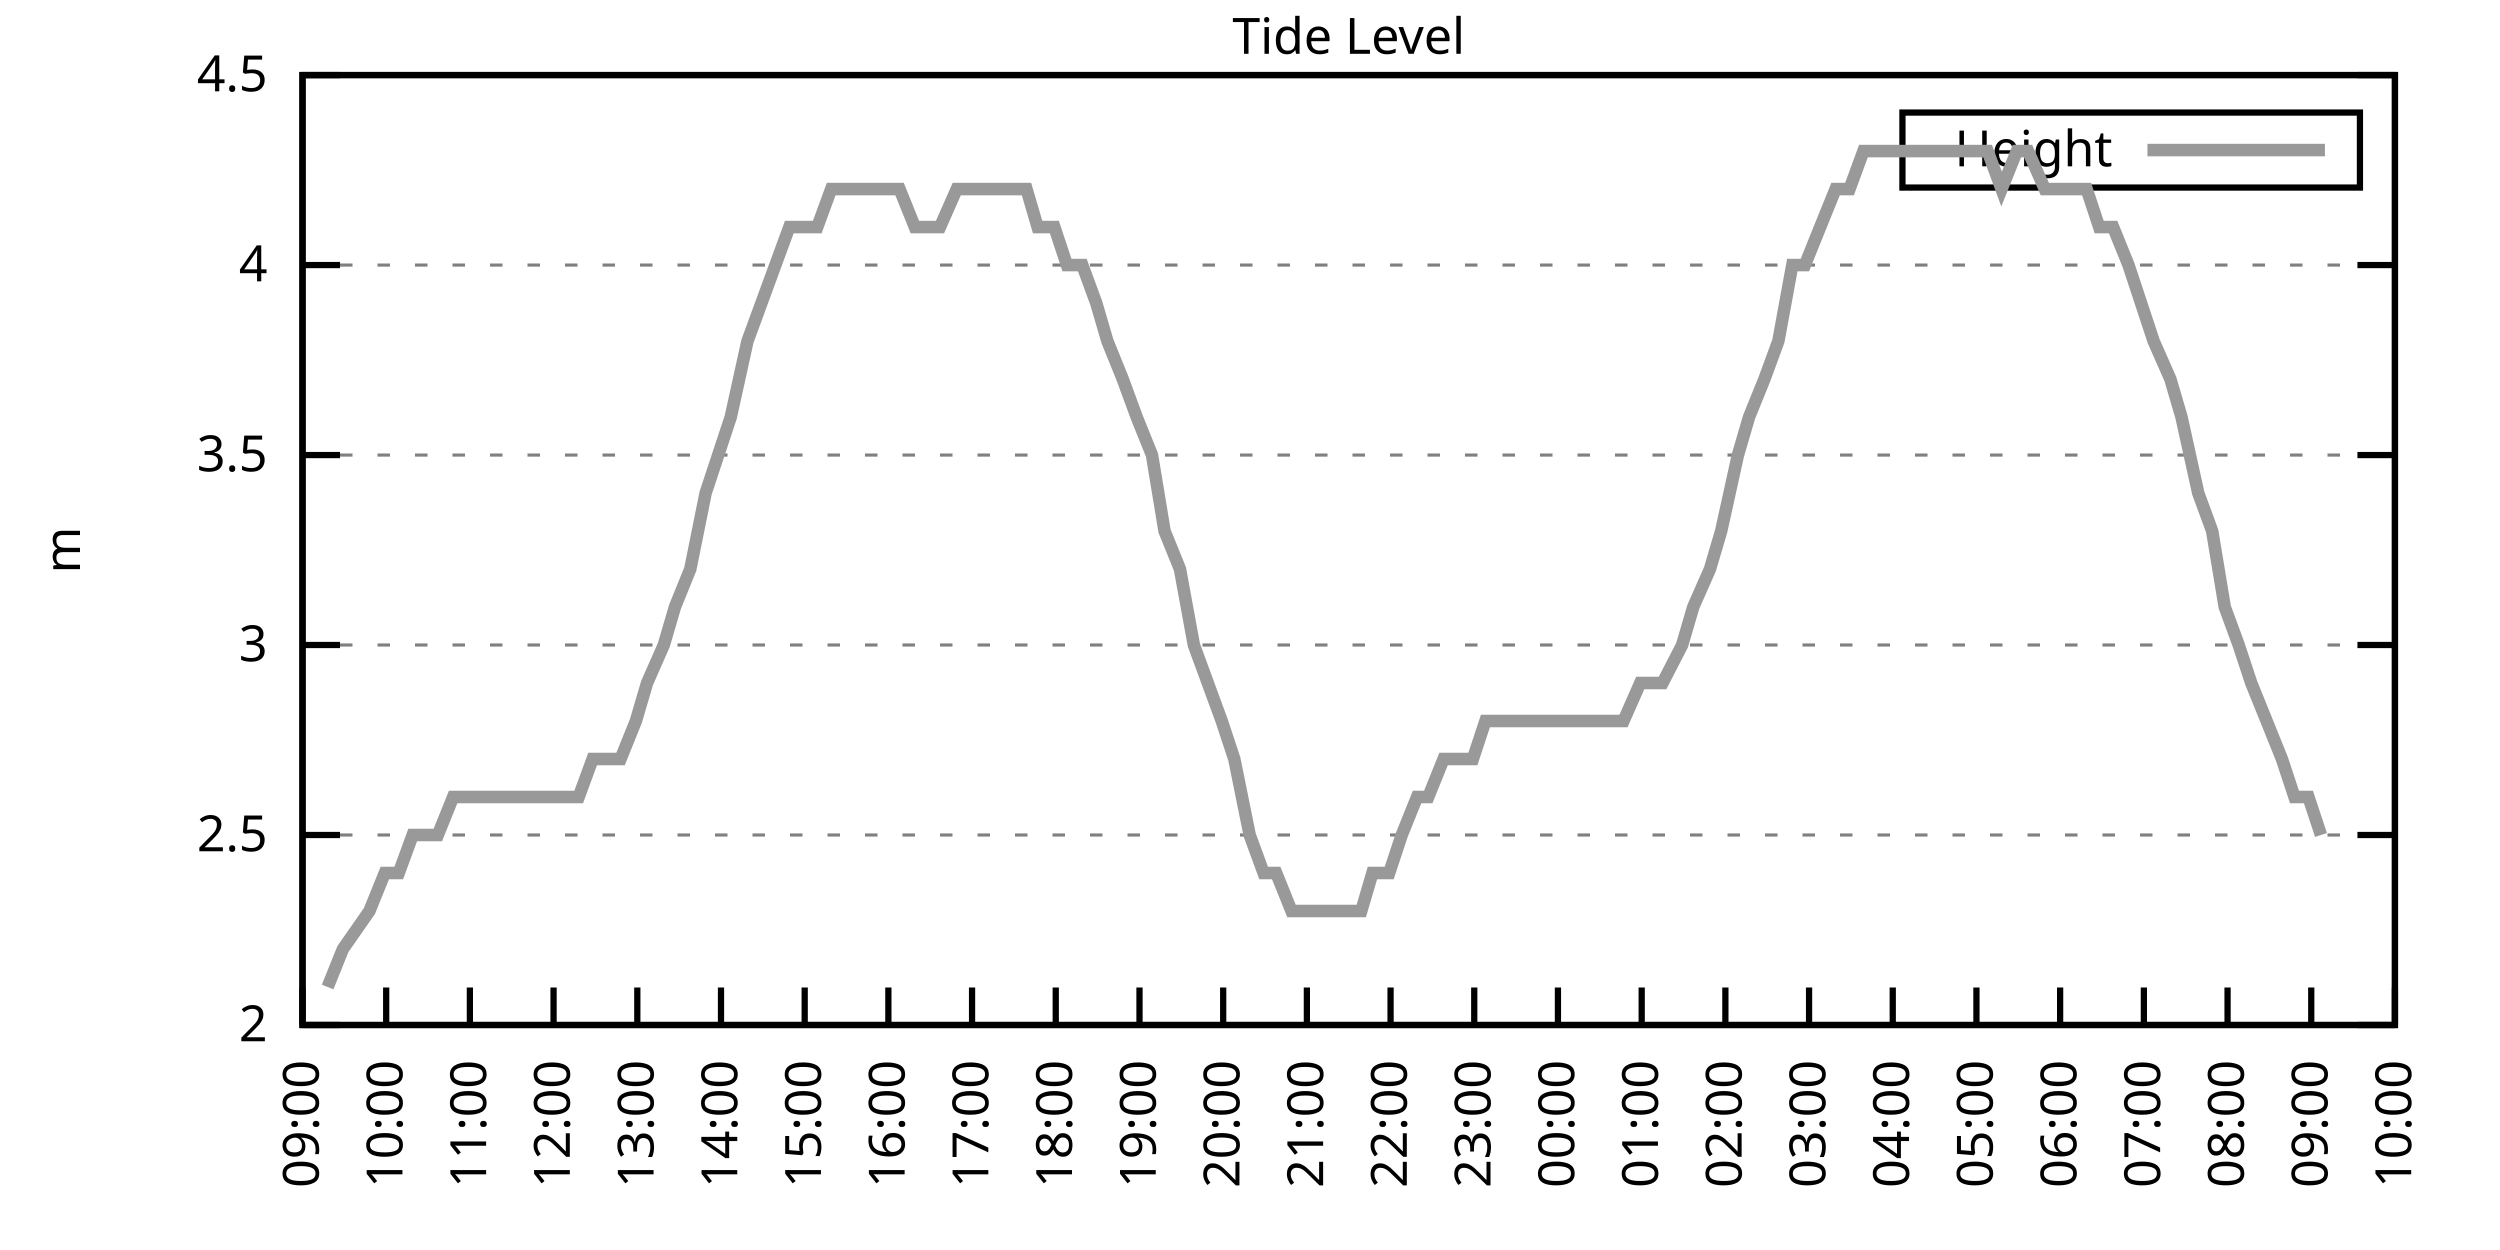
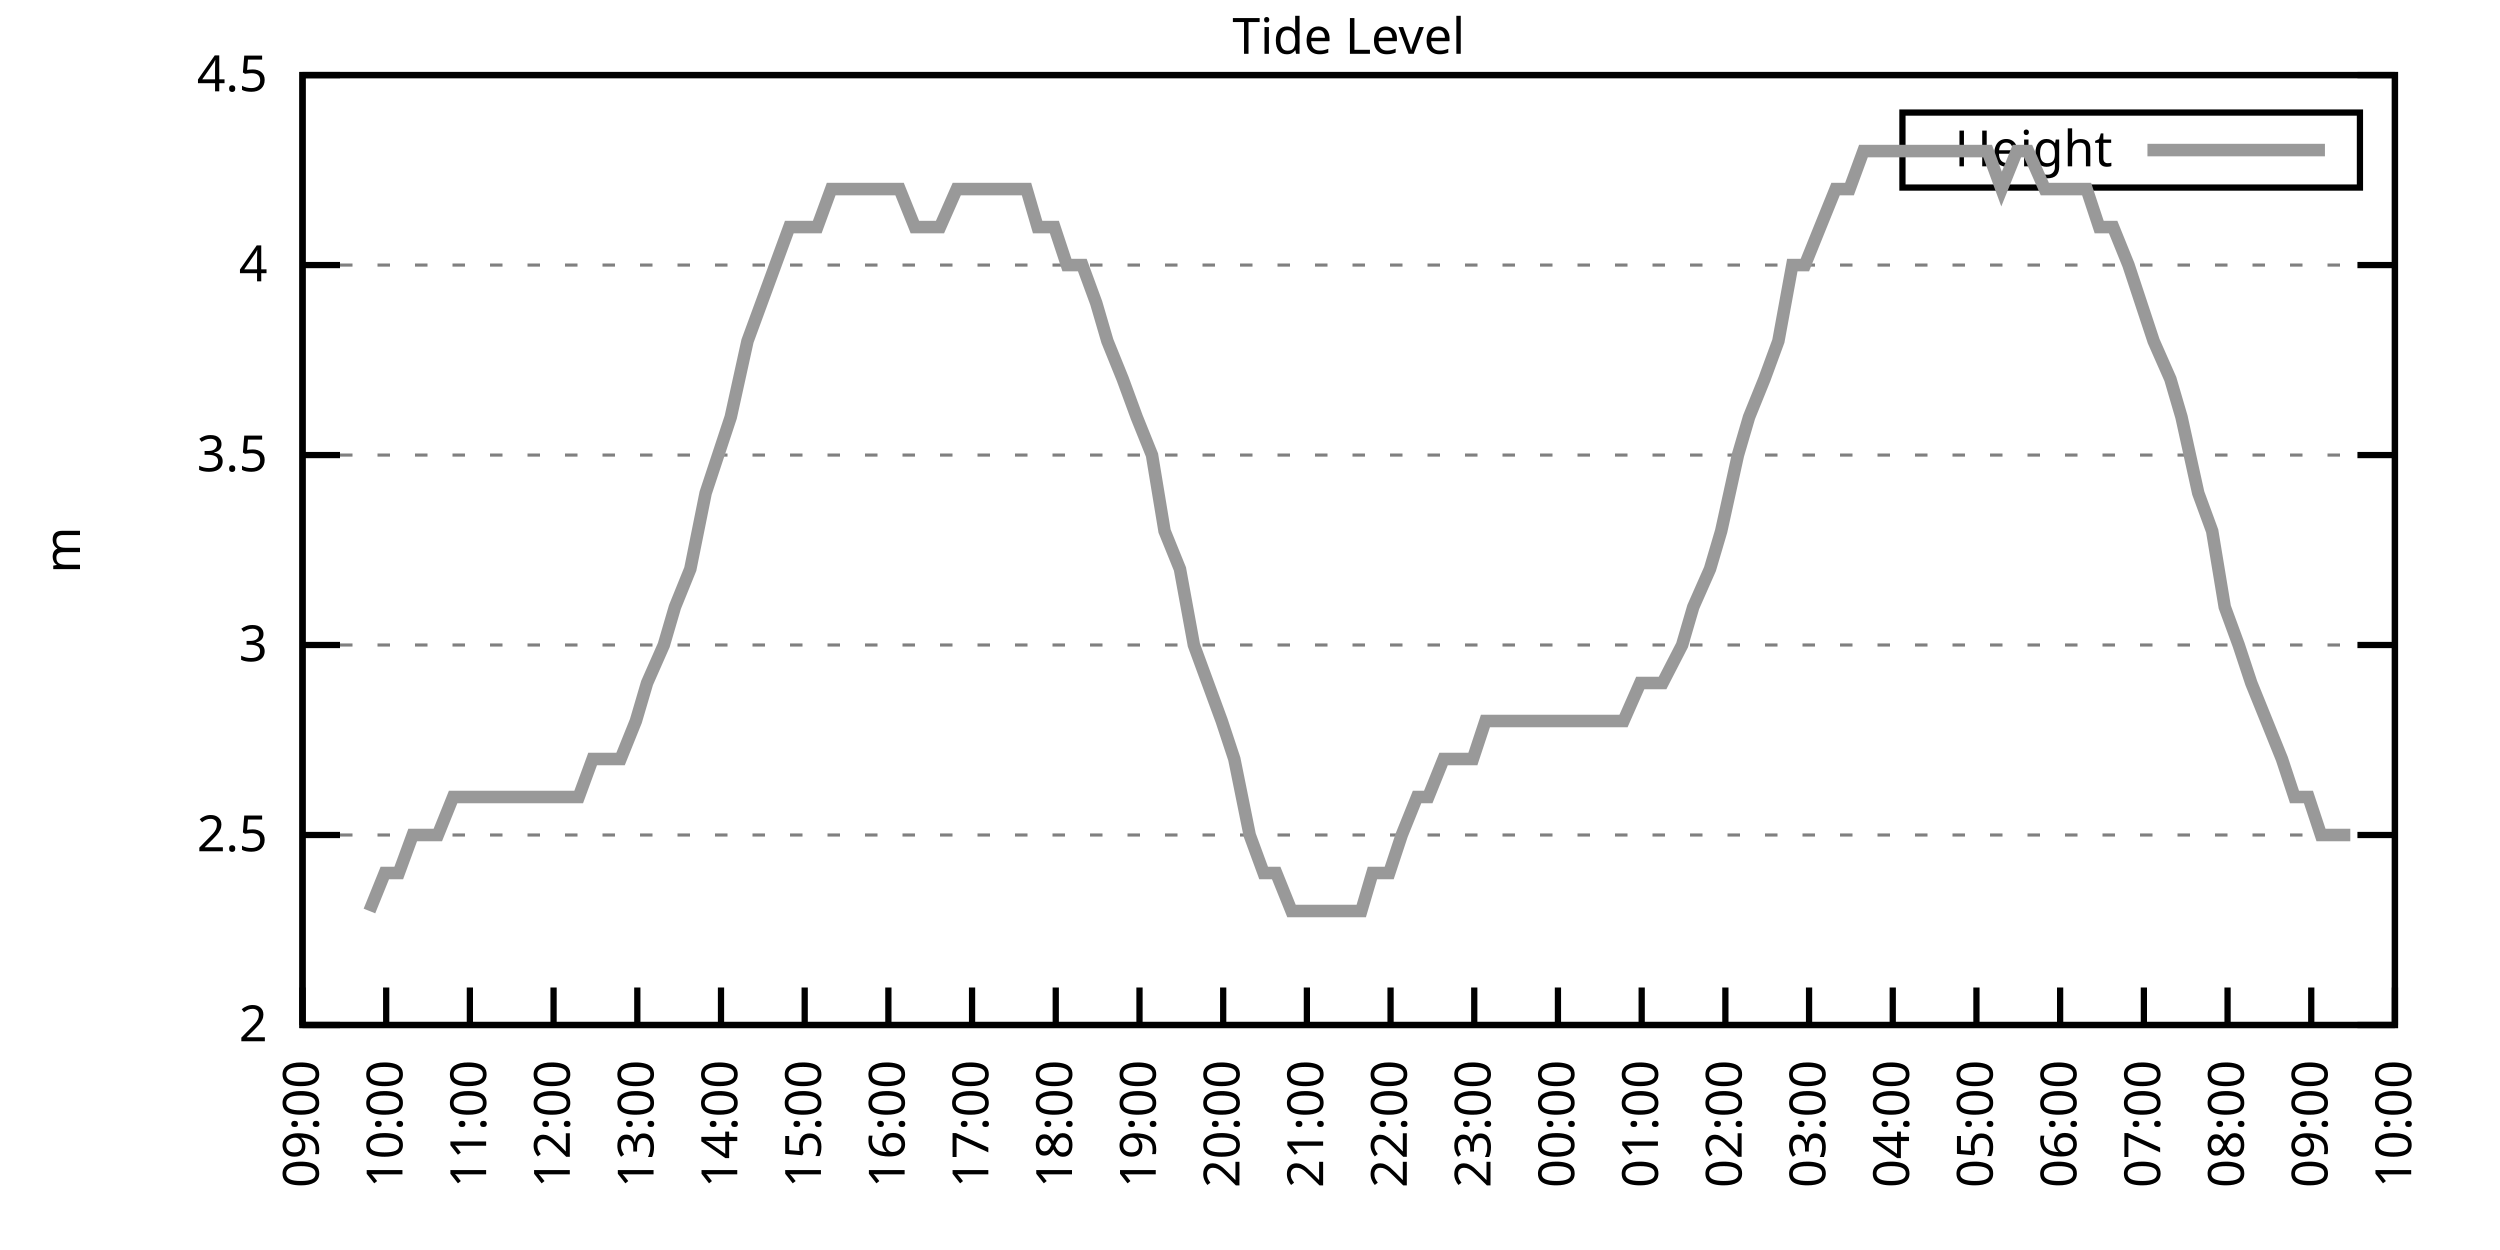
<svg xmlns="http://www.w3.org/2000/svg" xmlns:xlink="http://www.w3.org/1999/xlink" width="400" height="200" viewBox="0 0 400 200">
  <g id="gnuplot_canvas">
    <rect x="0" y="0" width="400" height="200" fill="none" />
    <defs>
      <circle id="gpDot" r="0.5" stroke-width="0.5" stroke="currentColor" />
      <path id="gpPt0" stroke-width="0.333" stroke="currentColor" d="M-1,0 h2 M0,-1 v2" />
      <path id="gpPt1" stroke-width="0.333" stroke="currentColor" d="M-1,-1 L1,1 M1,-1 L-1,1" />
      <path id="gpPt2" stroke-width="0.333" stroke="currentColor" d="M-1,0 L1,0 M0,-1 L0,1 M-1,-1 L1,1 M-1,1 L1,-1" />
      <rect id="gpPt3" stroke-width="0.333" stroke="currentColor" x="-1" y="-1" width="2" height="2" />
      <rect id="gpPt4" stroke-width="0.333" stroke="currentColor" fill="currentColor" x="-1" y="-1" width="2" height="2" />
      <circle id="gpPt5" stroke-width="0.333" stroke="currentColor" cx="0" cy="0" r="1" />
      <use xlink:href="#gpPt5" id="gpPt6" fill="currentColor" stroke="none" />
      <path id="gpPt7" stroke-width="0.333" stroke="currentColor" d="M0,-1.33 L-1.33,0.67 L1.33,0.67 z" />
      <use xlink:href="#gpPt7" id="gpPt8" fill="currentColor" stroke="none" />
      <use xlink:href="#gpPt7" id="gpPt9" stroke="currentColor" transform="rotate(180)" />
      <use xlink:href="#gpPt9" id="gpPt10" fill="currentColor" stroke="none" />
      <use xlink:href="#gpPt3" id="gpPt11" stroke="currentColor" transform="rotate(45)" />
      <use xlink:href="#gpPt11" id="gpPt12" fill="currentColor" stroke="none" />
      <path id="gpPt13" stroke-width="0.333" stroke="currentColor" d="M0,1.330 L1.265,0.411 L0.782,-1.067 L-0.782,-1.076 L-1.265,0.411 z" />
      <use xlink:href="#gpPt13" id="gpPt14" fill="currentColor" stroke="none" />
      <filter id="textbox" filterUnits="objectBoundingBox" x="0" y="0" height="1" width="1">
        <feFlood flood-color="white" flood-opacity="1" result="bgnd" />
        <feComposite in="SourceGraphic" in2="bgnd" operator="atop" />
      </filter>
      <filter id="greybox" filterUnits="objectBoundingBox" x="0" y="0" height="1" width="1">
        <feFlood flood-color="lightgrey" flood-opacity="1" result="grey" />
        <feComposite in="SourceGraphic" in2="grey" operator="atop" />
      </filter>
    </defs>
    <g fill="none" color="white" stroke="currentColor" stroke-width="1.00" stroke-linecap="butt" stroke-linejoin="miter">
</g>
    <g fill="none" color="black" stroke="currentColor" stroke-width="1.00" stroke-linecap="butt" stroke-linejoin="miter">
      <g stroke="none" shape-rendering="crispEdges">
        <polygon fill="rgb(255, 255, 255)" points="48.40,164.00 383.18,164.00 383.18,12.02 48.40,12.02 " />
      </g>
    </g>
    <g fill="none" color="black" stroke="currentColor" stroke-width="1.00" stroke-linecap="butt" stroke-linejoin="miter">
</g>
    <g fill="none" color="black" stroke="black" stroke-width="0.50" stroke-linecap="butt" stroke-linejoin="miter">
</g>
    <g fill="none" color="gray" stroke="currentColor" stroke-width="0.50" stroke-linecap="butt" stroke-linejoin="miter">
      <path stroke="gray" stroke-dasharray="2,4" class="gridline" d="M48.40,164.00 L383.19,164.00  " />
    </g>
    <g fill="none" color="gray" stroke="gray" stroke-width="1.00" stroke-linecap="butt" stroke-linejoin="miter">
</g>
    <g fill="none" color="black" stroke="currentColor" stroke-width="1.00" stroke-linecap="butt" stroke-linejoin="miter">
      <path stroke="black" d="M48.40,164.00 L54.40,164.00 M383.19,164.00 L377.19,164.00  " />
      <g transform="translate(42.80,166.60)" stroke="none" fill="black" font-family="Sans" font-size="8.00" text-anchor="end">
        <text>
          <tspan font-family="Sans"> 2</tspan>
        </text>
      </g>
    </g>
    <g fill="none" color="black" stroke="currentColor" stroke-width="1.00" stroke-linecap="butt" stroke-linejoin="miter">
</g>
    <g fill="none" color="black" stroke="black" stroke-width="0.50" stroke-linecap="butt" stroke-linejoin="miter">
</g>
    <g fill="none" color="gray" stroke="currentColor" stroke-width="0.50" stroke-linecap="butt" stroke-linejoin="miter">
      <path stroke="gray" stroke-dasharray="2,4" class="gridline" d="M48.40,133.60 L383.19,133.60  " />
    </g>
    <g fill="none" color="gray" stroke="gray" stroke-width="1.00" stroke-linecap="butt" stroke-linejoin="miter">
</g>
    <g fill="none" color="black" stroke="currentColor" stroke-width="1.00" stroke-linecap="butt" stroke-linejoin="miter">
      <path stroke="black" d="M48.40,133.60 L54.40,133.60 M383.19,133.60 L377.19,133.60  " />
      <g transform="translate(42.80,136.20)" stroke="none" fill="black" font-family="Sans" font-size="8.00" text-anchor="end">
        <text>
          <tspan font-family="Sans"> 2.5</tspan>
        </text>
      </g>
    </g>
    <g fill="none" color="black" stroke="currentColor" stroke-width="1.00" stroke-linecap="butt" stroke-linejoin="miter">
</g>
    <g fill="none" color="black" stroke="black" stroke-width="0.50" stroke-linecap="butt" stroke-linejoin="miter">
</g>
    <g fill="none" color="gray" stroke="currentColor" stroke-width="0.50" stroke-linecap="butt" stroke-linejoin="miter">
      <path stroke="gray" stroke-dasharray="2,4" class="gridline" d="M48.40,103.20 L383.19,103.20  " />
    </g>
    <g fill="none" color="gray" stroke="gray" stroke-width="1.00" stroke-linecap="butt" stroke-linejoin="miter">
</g>
    <g fill="none" color="black" stroke="currentColor" stroke-width="1.00" stroke-linecap="butt" stroke-linejoin="miter">
      <path stroke="black" d="M48.40,103.20 L54.40,103.20 M383.19,103.20 L377.19,103.20  " />
      <g transform="translate(42.80,105.80)" stroke="none" fill="black" font-family="Sans" font-size="8.00" text-anchor="end">
        <text>
          <tspan font-family="Sans"> 3</tspan>
        </text>
      </g>
    </g>
    <g fill="none" color="black" stroke="currentColor" stroke-width="1.00" stroke-linecap="butt" stroke-linejoin="miter">
</g>
    <g fill="none" color="black" stroke="black" stroke-width="0.50" stroke-linecap="butt" stroke-linejoin="miter">
</g>
    <g fill="none" color="gray" stroke="currentColor" stroke-width="0.50" stroke-linecap="butt" stroke-linejoin="miter">
      <path stroke="gray" stroke-dasharray="2,4" class="gridline" d="M48.40,72.81 L383.19,72.81  " />
    </g>
    <g fill="none" color="gray" stroke="gray" stroke-width="1.00" stroke-linecap="butt" stroke-linejoin="miter">
</g>
    <g fill="none" color="black" stroke="currentColor" stroke-width="1.00" stroke-linecap="butt" stroke-linejoin="miter">
      <path stroke="black" d="M48.40,72.81 L54.40,72.81 M383.19,72.81 L377.19,72.81  " />
      <g transform="translate(42.80,75.41)" stroke="none" fill="black" font-family="Sans" font-size="8.00" text-anchor="end">
        <text>
          <tspan font-family="Sans"> 3.5</tspan>
        </text>
      </g>
    </g>
    <g fill="none" color="black" stroke="currentColor" stroke-width="1.00" stroke-linecap="butt" stroke-linejoin="miter">
</g>
    <g fill="none" color="black" stroke="black" stroke-width="0.50" stroke-linecap="butt" stroke-linejoin="miter">
</g>
    <g fill="none" color="gray" stroke="currentColor" stroke-width="0.50" stroke-linecap="butt" stroke-linejoin="miter">
      <path stroke="gray" stroke-dasharray="2,4" class="gridline" d="M48.40,42.41 L383.19,42.41  " />
    </g>
    <g fill="none" color="gray" stroke="gray" stroke-width="1.00" stroke-linecap="butt" stroke-linejoin="miter">
</g>
    <g fill="none" color="black" stroke="currentColor" stroke-width="1.00" stroke-linecap="butt" stroke-linejoin="miter">
      <path stroke="black" d="M48.40,42.41 L54.40,42.41 M383.19,42.41 L377.19,42.41  " />
      <g transform="translate(42.80,45.01)" stroke="none" fill="black" font-family="Sans" font-size="8.00" text-anchor="end">
        <text>
          <tspan font-family="Sans"> 4</tspan>
        </text>
      </g>
    </g>
    <g fill="none" color="black" stroke="currentColor" stroke-width="1.00" stroke-linecap="butt" stroke-linejoin="miter">
</g>
    <g fill="none" color="black" stroke="black" stroke-width="0.50" stroke-linecap="butt" stroke-linejoin="miter">
</g>
    <g fill="none" color="gray" stroke="currentColor" stroke-width="0.50" stroke-linecap="butt" stroke-linejoin="miter">
      <path stroke="gray" stroke-dasharray="2,4" class="gridline" d="M48.40,12.01 L383.19,12.01  " />
    </g>
    <g fill="none" color="gray" stroke="gray" stroke-width="1.00" stroke-linecap="butt" stroke-linejoin="miter">
</g>
    <g fill="none" color="black" stroke="currentColor" stroke-width="1.00" stroke-linecap="butt" stroke-linejoin="miter">
      <path stroke="black" d="M48.40,12.01 L54.40,12.01 M383.19,12.01 L377.19,12.01  " />
      <g transform="translate(42.80,14.61)" stroke="none" fill="black" font-family="Sans" font-size="8.00" text-anchor="end">
        <text>
          <tspan font-family="Sans"> 4.5</tspan>
        </text>
      </g>
    </g>
    <g fill="none" color="black" stroke="currentColor" stroke-width="1.00" stroke-linecap="butt" stroke-linejoin="miter">
      <path stroke="black" d="M48.40,164.00 L48.40,158.00  " />
      <g transform="translate(51.00,169.60) rotate(270.00)" stroke="none" fill="black" font-family="Sans" font-size="8.00" text-anchor="end">
        <text>
          <tspan font-family="Sans">09:00</tspan>
        </text>
      </g>
    </g>
    <g fill="none" color="black" stroke="currentColor" stroke-width="1.00" stroke-linecap="butt" stroke-linejoin="miter">
      <path stroke="black" d="M61.79,164.00 L61.79,158.00  " />
      <g transform="translate(64.39,169.60) rotate(270.00)" stroke="none" fill="black" font-family="Sans" font-size="8.00" text-anchor="end">
        <text>
          <tspan font-family="Sans">10:00</tspan>
        </text>
      </g>
    </g>
    <g fill="none" color="black" stroke="currentColor" stroke-width="1.00" stroke-linecap="butt" stroke-linejoin="miter">
      <path stroke="black" d="M75.18,164.00 L75.18,158.00  " />
      <g transform="translate(77.78,169.60) rotate(270.00)" stroke="none" fill="black" font-family="Sans" font-size="8.00" text-anchor="end">
        <text>
          <tspan font-family="Sans">11:00</tspan>
        </text>
      </g>
    </g>
    <g fill="none" color="black" stroke="currentColor" stroke-width="1.00" stroke-linecap="butt" stroke-linejoin="miter">
      <path stroke="black" d="M88.57,164.00 L88.57,158.00  " />
      <g transform="translate(91.17,169.60) rotate(270.00)" stroke="none" fill="black" font-family="Sans" font-size="8.00" text-anchor="end">
        <text>
          <tspan font-family="Sans">12:00</tspan>
        </text>
      </g>
    </g>
    <g fill="none" color="black" stroke="currentColor" stroke-width="1.00" stroke-linecap="butt" stroke-linejoin="miter">
      <path stroke="black" d="M101.97,164.00 L101.97,158.00  " />
      <g transform="translate(104.57,169.60) rotate(270.00)" stroke="none" fill="black" font-family="Sans" font-size="8.00" text-anchor="end">
        <text>
          <tspan font-family="Sans">13:00</tspan>
        </text>
      </g>
    </g>
    <g fill="none" color="black" stroke="currentColor" stroke-width="1.00" stroke-linecap="butt" stroke-linejoin="miter">
      <path stroke="black" d="M115.36,164.00 L115.36,158.00  " />
      <g transform="translate(117.96,169.60) rotate(270.00)" stroke="none" fill="black" font-family="Sans" font-size="8.00" text-anchor="end">
        <text>
          <tspan font-family="Sans">14:00</tspan>
        </text>
      </g>
    </g>
    <g fill="none" color="black" stroke="currentColor" stroke-width="1.00" stroke-linecap="butt" stroke-linejoin="miter">
      <path stroke="black" d="M128.75,164.00 L128.75,158.00  " />
      <g transform="translate(131.35,169.60) rotate(270.00)" stroke="none" fill="black" font-family="Sans" font-size="8.00" text-anchor="end">
        <text>
          <tspan font-family="Sans">15:00</tspan>
        </text>
      </g>
    </g>
    <g fill="none" color="black" stroke="currentColor" stroke-width="1.00" stroke-linecap="butt" stroke-linejoin="miter">
      <path stroke="black" d="M142.14,164.00 L142.14,158.00  " />
      <g transform="translate(144.74,169.60) rotate(270.00)" stroke="none" fill="black" font-family="Sans" font-size="8.00" text-anchor="end">
        <text>
          <tspan font-family="Sans">16:00</tspan>
        </text>
      </g>
    </g>
    <g fill="none" color="black" stroke="currentColor" stroke-width="1.00" stroke-linecap="butt" stroke-linejoin="miter">
      <path stroke="black" d="M155.53,164.00 L155.53,158.00  " />
      <g transform="translate(158.13,169.60) rotate(270.00)" stroke="none" fill="black" font-family="Sans" font-size="8.00" text-anchor="end">
        <text>
          <tspan font-family="Sans">17:00</tspan>
        </text>
      </g>
    </g>
    <g fill="none" color="black" stroke="currentColor" stroke-width="1.00" stroke-linecap="butt" stroke-linejoin="miter">
      <path stroke="black" d="M168.92,164.00 L168.92,158.00  " />
      <g transform="translate(171.52,169.60) rotate(270.00)" stroke="none" fill="black" font-family="Sans" font-size="8.00" text-anchor="end">
        <text>
          <tspan font-family="Sans">18:00</tspan>
        </text>
      </g>
    </g>
    <g fill="none" color="black" stroke="currentColor" stroke-width="1.00" stroke-linecap="butt" stroke-linejoin="miter">
      <path stroke="black" d="M182.32,164.00 L182.32,158.00  " />
      <g transform="translate(184.92,169.60) rotate(270.00)" stroke="none" fill="black" font-family="Sans" font-size="8.00" text-anchor="end">
        <text>
          <tspan font-family="Sans">19:00</tspan>
        </text>
      </g>
    </g>
    <g fill="none" color="black" stroke="currentColor" stroke-width="1.00" stroke-linecap="butt" stroke-linejoin="miter">
      <path stroke="black" d="M195.71,164.00 L195.71,158.00  " />
      <g transform="translate(198.31,169.60) rotate(270.00)" stroke="none" fill="black" font-family="Sans" font-size="8.00" text-anchor="end">
        <text>
          <tspan font-family="Sans">20:00</tspan>
        </text>
      </g>
    </g>
    <g fill="none" color="black" stroke="currentColor" stroke-width="1.00" stroke-linecap="butt" stroke-linejoin="miter">
      <path stroke="black" d="M209.10,164.00 L209.10,158.00  " />
      <g transform="translate(211.70,169.60) rotate(270.00)" stroke="none" fill="black" font-family="Sans" font-size="8.00" text-anchor="end">
        <text>
          <tspan font-family="Sans">21:00</tspan>
        </text>
      </g>
    </g>
    <g fill="none" color="black" stroke="currentColor" stroke-width="1.00" stroke-linecap="butt" stroke-linejoin="miter">
      <path stroke="black" d="M222.49,164.00 L222.49,158.00  " />
      <g transform="translate(225.09,169.60) rotate(270.00)" stroke="none" fill="black" font-family="Sans" font-size="8.00" text-anchor="end">
        <text>
          <tspan font-family="Sans">22:00</tspan>
        </text>
      </g>
    </g>
    <g fill="none" color="black" stroke="currentColor" stroke-width="1.00" stroke-linecap="butt" stroke-linejoin="miter">
      <path stroke="black" d="M235.88,164.00 L235.88,158.00  " />
      <g transform="translate(238.48,169.60) rotate(270.00)" stroke="none" fill="black" font-family="Sans" font-size="8.00" text-anchor="end">
        <text>
          <tspan font-family="Sans">23:00</tspan>
        </text>
      </g>
    </g>
    <g fill="none" color="black" stroke="currentColor" stroke-width="1.00" stroke-linecap="butt" stroke-linejoin="miter">
      <path stroke="black" d="M249.27,164.00 L249.27,158.00  " />
      <g transform="translate(251.87,169.60) rotate(270.00)" stroke="none" fill="black" font-family="Sans" font-size="8.00" text-anchor="end">
        <text>
          <tspan font-family="Sans">00:00</tspan>
        </text>
      </g>
    </g>
    <g fill="none" color="black" stroke="currentColor" stroke-width="1.00" stroke-linecap="butt" stroke-linejoin="miter">
      <path stroke="black" d="M262.67,164.00 L262.67,158.00  " />
      <g transform="translate(265.27,169.60) rotate(270.00)" stroke="none" fill="black" font-family="Sans" font-size="8.00" text-anchor="end">
        <text>
          <tspan font-family="Sans">01:00</tspan>
        </text>
      </g>
    </g>
    <g fill="none" color="black" stroke="currentColor" stroke-width="1.00" stroke-linecap="butt" stroke-linejoin="miter">
      <path stroke="black" d="M276.06,164.00 L276.06,158.00  " />
      <g transform="translate(278.66,169.60) rotate(270.00)" stroke="none" fill="black" font-family="Sans" font-size="8.00" text-anchor="end">
        <text>
          <tspan font-family="Sans">02:00</tspan>
        </text>
      </g>
    </g>
    <g fill="none" color="black" stroke="currentColor" stroke-width="1.00" stroke-linecap="butt" stroke-linejoin="miter">
      <path stroke="black" d="M289.45,164.00 L289.45,158.00  " />
      <g transform="translate(292.05,169.60) rotate(270.00)" stroke="none" fill="black" font-family="Sans" font-size="8.00" text-anchor="end">
        <text>
          <tspan font-family="Sans">03:00</tspan>
        </text>
      </g>
    </g>
    <g fill="none" color="black" stroke="currentColor" stroke-width="1.00" stroke-linecap="butt" stroke-linejoin="miter">
      <path stroke="black" d="M302.84,164.00 L302.84,158.00  " />
      <g transform="translate(305.44,169.60) rotate(270.00)" stroke="none" fill="black" font-family="Sans" font-size="8.00" text-anchor="end">
        <text>
          <tspan font-family="Sans">04:00</tspan>
        </text>
      </g>
    </g>
    <g fill="none" color="black" stroke="currentColor" stroke-width="1.00" stroke-linecap="butt" stroke-linejoin="miter">
      <path stroke="black" d="M316.23,164.00 L316.23,158.00  " />
      <g transform="translate(318.83,169.60) rotate(270.00)" stroke="none" fill="black" font-family="Sans" font-size="8.00" text-anchor="end">
        <text>
          <tspan font-family="Sans">05:00</tspan>
        </text>
      </g>
    </g>
    <g fill="none" color="black" stroke="currentColor" stroke-width="1.00" stroke-linecap="butt" stroke-linejoin="miter">
      <path stroke="black" d="M329.62,164.00 L329.62,158.00  " />
      <g transform="translate(332.22,169.60) rotate(270.00)" stroke="none" fill="black" font-family="Sans" font-size="8.00" text-anchor="end">
        <text>
          <tspan font-family="Sans">06:00</tspan>
        </text>
      </g>
    </g>
    <g fill="none" color="black" stroke="currentColor" stroke-width="1.00" stroke-linecap="butt" stroke-linejoin="miter">
      <path stroke="black" d="M343.02,164.00 L343.02,158.00  " />
      <g transform="translate(345.62,169.60) rotate(270.00)" stroke="none" fill="black" font-family="Sans" font-size="8.00" text-anchor="end">
        <text>
          <tspan font-family="Sans">07:00</tspan>
        </text>
      </g>
    </g>
    <g fill="none" color="black" stroke="currentColor" stroke-width="1.00" stroke-linecap="butt" stroke-linejoin="miter">
      <path stroke="black" d="M356.41,164.00 L356.41,158.00  " />
      <g transform="translate(359.01,169.60) rotate(270.00)" stroke="none" fill="black" font-family="Sans" font-size="8.00" text-anchor="end">
        <text>
          <tspan font-family="Sans">08:00</tspan>
        </text>
      </g>
    </g>
    <g fill="none" color="black" stroke="currentColor" stroke-width="1.00" stroke-linecap="butt" stroke-linejoin="miter">
      <path stroke="black" d="M369.80,164.00 L369.80,158.00  " />
      <g transform="translate(372.40,169.60) rotate(270.00)" stroke="none" fill="black" font-family="Sans" font-size="8.00" text-anchor="end">
        <text>
          <tspan font-family="Sans">09:00</tspan>
        </text>
      </g>
    </g>
    <g fill="none" color="black" stroke="currentColor" stroke-width="1.00" stroke-linecap="butt" stroke-linejoin="miter">
      <path stroke="black" d="M383.19,164.00 L383.19,158.00  " />
      <g transform="translate(385.79,169.60) rotate(270.00)" stroke="none" fill="black" font-family="Sans" font-size="8.00" text-anchor="end">
        <text>
          <tspan font-family="Sans">10:00</tspan>
        </text>
      </g>
    </g>
    <g fill="none" color="black" stroke="currentColor" stroke-width="1.00" stroke-linecap="butt" stroke-linejoin="miter">
</g>
    <g fill="none" color="black" stroke="currentColor" stroke-width="1.00" stroke-linecap="butt" stroke-linejoin="miter">
      <path stroke="black" d="M48.40,12.01 L48.40,164.00 L383.19,164.00 L383.19,12.01 L48.40,12.01 Z  " />
    </g>
    <g fill="none" color="black" stroke="currentColor" stroke-width="1.00" stroke-linecap="butt" stroke-linejoin="miter">
</g>
    <g fill="none" color="black" stroke="currentColor" stroke-width="1.00" stroke-linecap="butt" stroke-linejoin="miter">
      <path stroke="black" d="M304.39,30.01 L304.39,18.01 L377.59,18.01 L377.59,30.01 L304.39,30.01 Z  " />
    </g>
    <g id="Tide_level_plot_1">
      <g fill="none" color="white" stroke="black" stroke-width="2.00" stroke-linecap="butt" stroke-linejoin="miter">
</g>
      <g fill="none" color="black" stroke="currentColor" stroke-width="2.00" stroke-linecap="butt" stroke-linejoin="miter">
        <g transform="translate(337.99,26.61)" stroke="none" fill="black" font-family="Sans" font-size="8.00" text-anchor="end">
          <text>
            <tspan font-family="Sans">Height</tspan>
          </text>
        </g>
      </g>
      <g fill="none" color="black" stroke="currentColor" stroke-width="2.00" stroke-linecap="butt" stroke-linejoin="miter">
-         <path stroke="rgb(153, 153, 153)" d="M343.59,24.01 L371.99,24.01 M52.42,157.92 L54.87,151.84 L59.11,145.76 L61.57,139.68 L63.80,139.68 L66.03,133.60   L68.26,133.60 L70.05,133.60 L72.50,127.52 L74.96,127.52 L77.19,127.52 L79.42,127.52 L81.66,127.52 L83.89,127.52   L87.91,127.52 L90.58,127.52 L92.59,127.52 L94.82,121.44 L97.28,121.44 L99.29,121.44 L101.74,115.36 L103.53,109.28   L106.21,103.20 L107.99,97.12 L110.45,91.04 L112.90,78.89 L114.91,72.81 L116.92,66.73 L119.60,54.57 L121.83,48.49   L124.06,42.41 L126.29,36.33 L128.53,36.33 L130.76,36.33 L132.99,30.25 L134.78,30.25 L137.01,30.25 L139.69,30.25   L141.47,30.25 L143.93,30.25 L146.38,36.33 L148.39,36.33 L150.40,36.33 L153.08,30.25 L155.31,30.25 L157.32,30.25   L159.33,30.25 L161.56,30.25 L164.24,30.25 L166.02,36.33 L168.70,36.33 L170.71,42.41 L173.17,42.41 L175.40,48.49   L177.18,54.57 L179.64,60.65 L181.87,66.73 L184.32,72.81 L186.33,84.97 L188.79,91.04 L191.02,103.20 L193.25,109.28   L195.48,115.36 L197.49,121.44 L199.95,133.60 L202.18,139.68 L204.19,139.68 L206.64,145.76 L208.65,145.76 L211.11,145.76   L213.12,145.76 L215.57,145.76 L217.80,145.76 L219.59,139.68 L222.27,139.68 L224.28,133.60 L226.73,127.52 L228.52,127.52   L230.97,121.44 L233.43,121.44 L235.66,121.44 L237.67,115.36 L239.90,115.36 L242.36,115.36 L244.14,115.36 L246.60,115.36   L249.05,115.36 L251.06,115.36 L253.29,115.36 L255.75,115.36 L257.76,115.36 L259.76,115.36 L262.44,109.28 L264.67,109.28   L266.01,109.28 L269.14,103.20 L270.92,97.12 L273.60,91.04 L275.39,84.97 L278.07,72.81 L279.85,66.73 L282.31,60.65   L284.54,54.57 L286.77,42.41 L288.78,42.41 L291.23,36.33 L293.69,30.25 L295.92,30.25 L298.15,24.17 L300.39,24.17   L302.62,24.17 L303.96,24.17 L306.19,24.17 L308.87,24.17 L311.54,24.17 L313.78,24.17 L315.79,24.17 L318.02,24.17   L320.25,30.25 L322.70,24.17 L324.49,24.17 L327.17,30.25 L329.18,30.25 L331.19,30.25 L333.86,30.25 L335.87,36.33   L338.10,36.33 L340.56,42.41 L342.57,48.49 L344.58,54.57 L347.26,60.65 L349.04,66.73 L351.72,78.89 L353.95,84.97   L355.96,97.12 L358.19,103.20 L360.20,109.28 L362.66,115.36 L365.11,121.44 L367.12,127.52 L369.35,127.52 L371.36,133.60    " />
+         <path stroke="rgb(153, 153, 153)" d="M343.59,24.01 L371.99,24.01 M59.11,145.76 L61.57,139.68 L63.80,139.68 L66.03,133.60 L68.26,133.60 L70.05,133.60   L72.50,127.52 L74.96,127.52 L77.19,127.52 L79.42,127.52 L81.66,127.52 L83.89,127.52 L87.91,127.52 L90.58,127.52   L92.59,127.52 L94.82,121.44 L97.28,121.44 L99.29,121.44 L101.74,115.36 L103.53,109.28 L106.21,103.20 L107.99,97.12   L110.45,91.04 L112.90,78.89 L114.91,72.81 L116.92,66.73 L119.60,54.57 L121.83,48.49 L124.06,42.41 L126.29,36.33   L128.53,36.33 L130.76,36.33 L132.99,30.25 L134.78,30.25 L137.01,30.25 L139.69,30.25 L141.47,30.25 L143.93,30.25   L146.38,36.33 L148.39,36.33 L150.40,36.33 L153.08,30.25 L155.31,30.25 L157.32,30.25 L159.33,30.25 L161.56,30.25   L164.24,30.25 L166.02,36.33 L168.70,36.33 L170.71,42.41 L173.17,42.41 L175.40,48.49 L177.18,54.57 L179.64,60.65   L181.87,66.73 L184.32,72.81 L186.33,84.97 L188.79,91.04 L191.02,103.20 L193.25,109.28 L195.48,115.36 L197.49,121.44   L199.95,133.60 L202.18,139.68 L204.19,139.68 L206.64,145.76 L208.65,145.76 L211.11,145.76 L213.12,145.76 L215.57,145.76   L217.80,145.76 L219.59,139.68 L222.27,139.68 L224.28,133.60 L226.73,127.52 L228.52,127.52 L230.97,121.44 L233.43,121.44   L235.66,121.44 L237.67,115.36 L239.90,115.36 L242.36,115.36 L244.14,115.36 L246.60,115.36 L249.05,115.36 L251.06,115.36   L253.29,115.36 L255.75,115.36 L257.76,115.36 L259.76,115.36 L262.44,109.28 L264.67,109.28 L266.01,109.28 L269.14,103.20   L270.92,97.12 L273.60,91.04 L275.39,84.97 L278.07,72.81 L279.85,66.73 L282.31,60.65 L284.54,54.57 L286.77,42.41   L288.78,42.41 L291.23,36.33 L293.69,30.25 L295.92,30.25 L298.15,24.17 L300.39,24.17 L302.62,24.17 L303.96,24.17   L306.19,24.17 L308.87,24.17 L311.54,24.17 L313.78,24.17 L315.79,24.17 L318.02,24.17 L320.25,30.25 L322.70,24.17   L324.49,24.17 L327.17,30.25 L329.18,30.25 L331.19,30.25 L333.86,30.25 L335.87,36.33 L338.10,36.33 L340.56,42.41   L342.57,48.49 L344.58,54.57 L347.26,60.65 L349.04,66.73 L351.72,78.89 L353.95,84.97 L355.96,97.12 L358.19,103.20   L360.20,109.28 L362.66,115.36 L365.11,121.44 L367.12,127.52 L369.35,127.52 L371.36,133.60 L374.04,133.60 L376.05,133.60    " />
      </g>
    </g>
    <g fill="none" color="black" stroke="currentColor" stroke-width="2.00" stroke-linecap="butt" stroke-linejoin="miter">
</g>
    <g fill="none" color="black" stroke="black" stroke-width="1.00" stroke-linecap="butt" stroke-linejoin="miter">
</g>
    <g fill="none" color="black" stroke="currentColor" stroke-width="1.00" stroke-linecap="butt" stroke-linejoin="miter">
      <path stroke="black" d="M48.40,12.01 L48.40,164.00 L383.19,164.00 L383.19,12.01 L48.40,12.01 Z  " />
      <g transform="translate(12.80,88.01) rotate(270.00)" stroke="none" fill="black" font-family="Sans" font-size="8.00" text-anchor="middle">
        <text>
          <tspan font-family="Sans">m</tspan>
        </text>
      </g>
    </g>
    <g fill="none" color="black" stroke="currentColor" stroke-width="1.00" stroke-linecap="butt" stroke-linejoin="miter">
</g>
    <g fill="none" color="black" stroke="currentColor" stroke-width="1.00" stroke-linecap="butt" stroke-linejoin="miter">
      <g transform="translate(215.79,8.61)" stroke="none" fill="black" font-family="Sans" font-size="8.00" text-anchor="middle">
        <text>
          <tspan font-family="Sans">Tide Level</tspan>
        </text>
      </g>
    </g>
    <g fill="none" color="black" stroke="currentColor" stroke-width="1.00" stroke-linecap="butt" stroke-linejoin="miter">
</g>
  </g>
</svg>
